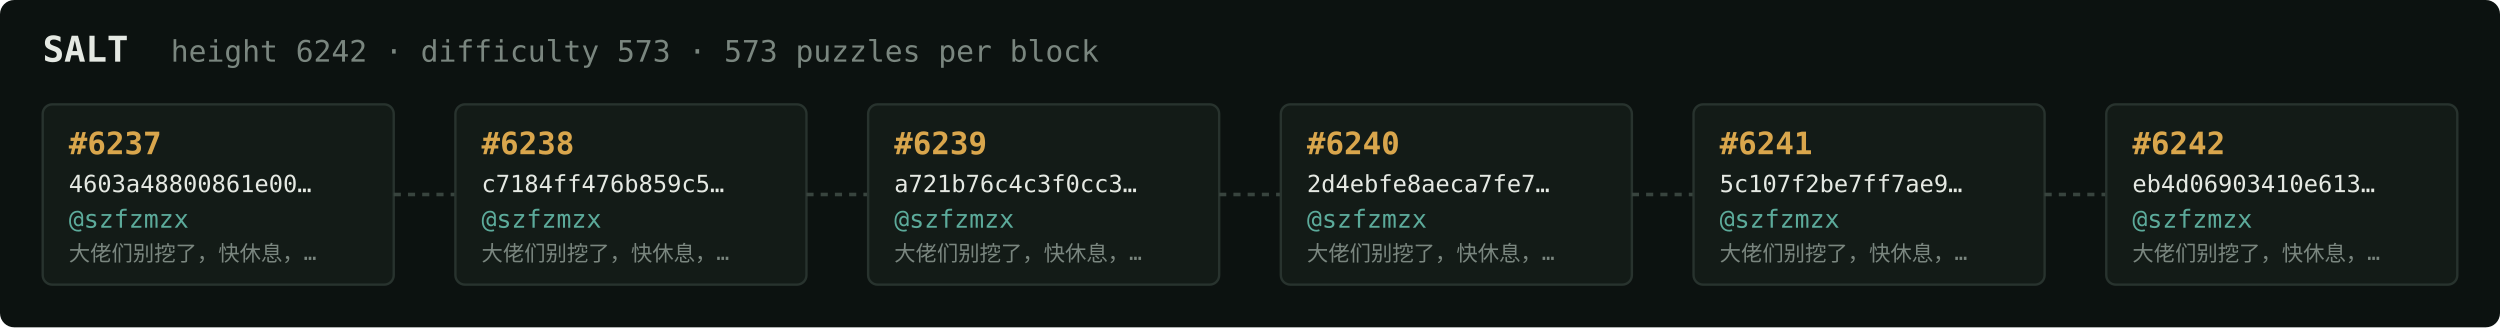
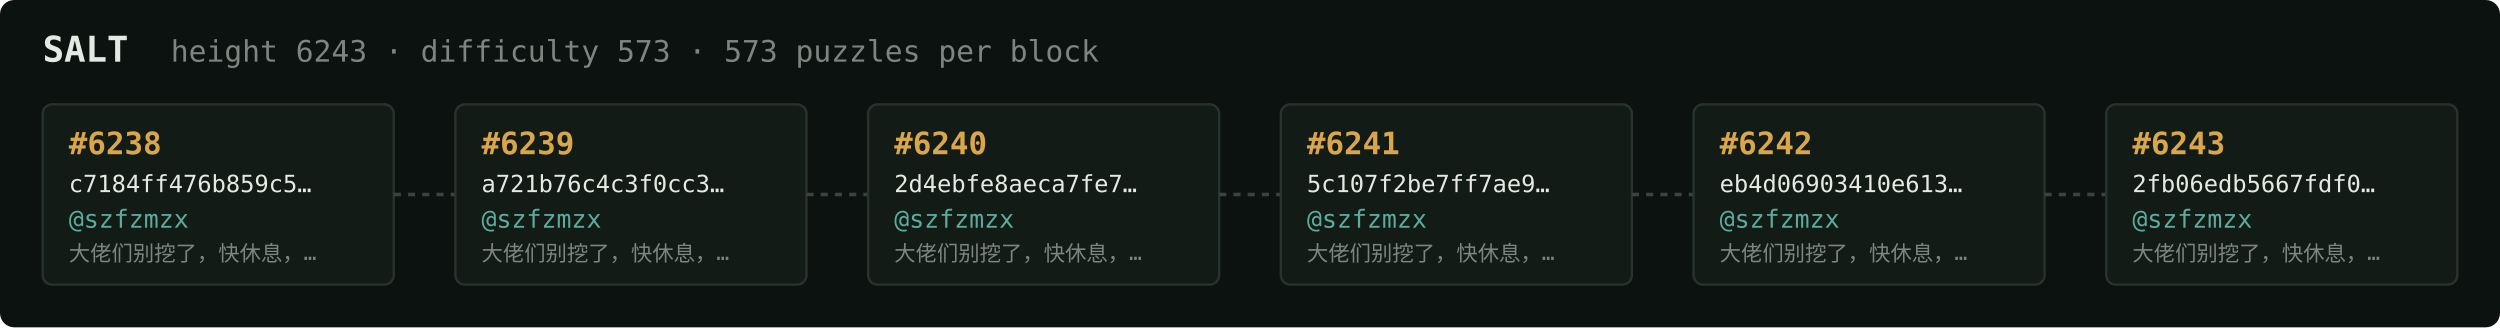
<svg xmlns="http://www.w3.org/2000/svg" width="1054" height="138" viewBox="0 0 1054 138" font-family="ui-monospace,SFMono-Regular,Menlo,monospace">
  <rect fill="#0c1210" width="1054" height="138" rx="6" />
  <text x="18" y="26" fill="#e5e9e3" font-size="15" font-weight="700">SALT</text>
-   <text x="72" y="26" fill="#7a867f" font-size="12.5">height 6242 · difficulty 573 · 573 puzzles per block</text>
+   <text x="72" y="26" fill="#7a867f" font-size="12.5">height 6243 · difficulty 573 · 573 puzzles per block</text>
  <rect x="18" y="44" width="148" height="76" rx="4" fill="#131b17" stroke="#28332e" stroke-width="1" />
-   <text x="29" y="65" fill="#d9a64c" font-size="13" font-weight="700">#6237</text>
-   <text x="29" y="81" fill="#e5e9e3" font-size="10">4603a48800861e00…</text>
+   <text x="29" y="65" fill="#d9a64c" font-size="13" font-weight="700">#6238</text>
+   <text x="29" y="81" fill="#e5e9e3" font-size="10">c7184ff476b859c5…</text>
  <text x="29" y="96" fill="#5cab9b" font-size="10.5">@szfzmzx</text>
  <text x="29" y="110" fill="#7a867f" font-size="9">大佬们别挖了，快休息，…</text>
  <line x1="166" y1="82.0" x2="192" y2="82.0" stroke="#38443e" stroke-width="1.5" stroke-dasharray="3 3" />
  <rect x="192" y="44" width="148" height="76" rx="4" fill="#131b17" stroke="#28332e" stroke-width="1" />
-   <text x="203" y="65" fill="#d9a64c" font-size="13" font-weight="700">#6238</text>
-   <text x="203" y="81" fill="#e5e9e3" font-size="10">c7184ff476b859c5…</text>
+   <text x="203" y="65" fill="#d9a64c" font-size="13" font-weight="700">#6239</text>
+   <text x="203" y="81" fill="#e5e9e3" font-size="10">a721b76c4c3f0cc3…</text>
  <text x="203" y="96" fill="#5cab9b" font-size="10.5">@szfzmzx</text>
  <text x="203" y="110" fill="#7a867f" font-size="9">大佬们别挖了，快休息，…</text>
  <line x1="340" y1="82.0" x2="366" y2="82.0" stroke="#38443e" stroke-width="1.5" stroke-dasharray="3 3" />
  <rect x="366" y="44" width="148" height="76" rx="4" fill="#131b17" stroke="#28332e" stroke-width="1" />
-   <text x="377" y="65" fill="#d9a64c" font-size="13" font-weight="700">#6239</text>
-   <text x="377" y="81" fill="#e5e9e3" font-size="10">a721b76c4c3f0cc3…</text>
+   <text x="377" y="65" fill="#d9a64c" font-size="13" font-weight="700">#6240</text>
+   <text x="377" y="81" fill="#e5e9e3" font-size="10">2d4ebfe8aeca7fe7…</text>
  <text x="377" y="96" fill="#5cab9b" font-size="10.5">@szfzmzx</text>
  <text x="377" y="110" fill="#7a867f" font-size="9">大佬们别挖了，快休息，…</text>
  <line x1="514" y1="82.0" x2="540" y2="82.0" stroke="#38443e" stroke-width="1.5" stroke-dasharray="3 3" />
  <rect x="540" y="44" width="148" height="76" rx="4" fill="#131b17" stroke="#28332e" stroke-width="1" />
-   <text x="551" y="65" fill="#d9a64c" font-size="13" font-weight="700">#6240</text>
-   <text x="551" y="81" fill="#e5e9e3" font-size="10">2d4ebfe8aeca7fe7…</text>
+   <text x="551" y="65" fill="#d9a64c" font-size="13" font-weight="700">#6241</text>
+   <text x="551" y="81" fill="#e5e9e3" font-size="10">5c107f2be7ff7ae9…</text>
  <text x="551" y="96" fill="#5cab9b" font-size="10.5">@szfzmzx</text>
  <text x="551" y="110" fill="#7a867f" font-size="9">大佬们别挖了，快休息，…</text>
  <line x1="688" y1="82.0" x2="714" y2="82.0" stroke="#38443e" stroke-width="1.5" stroke-dasharray="3 3" />
  <rect x="714" y="44" width="148" height="76" rx="4" fill="#131b17" stroke="#28332e" stroke-width="1" />
-   <text x="725" y="65" fill="#d9a64c" font-size="13" font-weight="700">#6241</text>
-   <text x="725" y="81" fill="#e5e9e3" font-size="10">5c107f2be7ff7ae9…</text>
+   <text x="725" y="65" fill="#d9a64c" font-size="13" font-weight="700">#6242</text>
+   <text x="725" y="81" fill="#e5e9e3" font-size="10">eb4d06903410e613…</text>
  <text x="725" y="96" fill="#5cab9b" font-size="10.5">@szfzmzx</text>
  <text x="725" y="110" fill="#7a867f" font-size="9">大佬们别挖了，快休息，…</text>
  <line x1="862" y1="82.0" x2="888" y2="82.0" stroke="#38443e" stroke-width="1.5" stroke-dasharray="3 3" />
  <rect x="888" y="44" width="148" height="76" rx="4" fill="#131b17" stroke="#28332e" stroke-width="1" />
-   <text x="899" y="65" fill="#d9a64c" font-size="13" font-weight="700">#6242</text>
-   <text x="899" y="81" fill="#e5e9e3" font-size="10">eb4d06903410e613…</text>
+   <text x="899" y="65" fill="#d9a64c" font-size="13" font-weight="700">#6243</text>
+   <text x="899" y="81" fill="#e5e9e3" font-size="10">2fb06edb5667fdf0…</text>
  <text x="899" y="96" fill="#5cab9b" font-size="10.5">@szfzmzx</text>
  <text x="899" y="110" fill="#7a867f" font-size="9">大佬们别挖了，快休息，…</text>
</svg>
